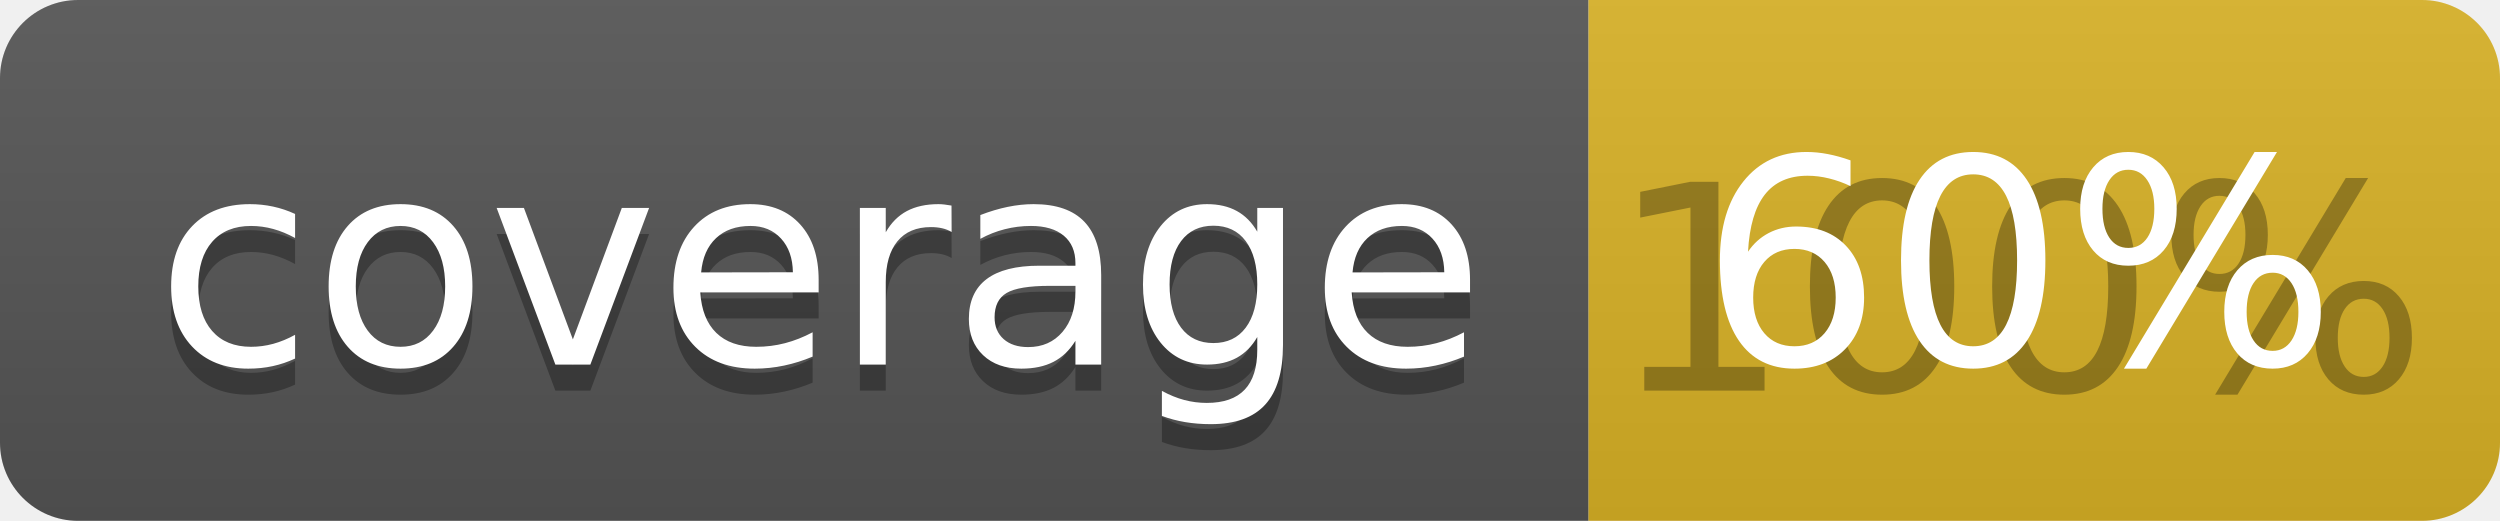
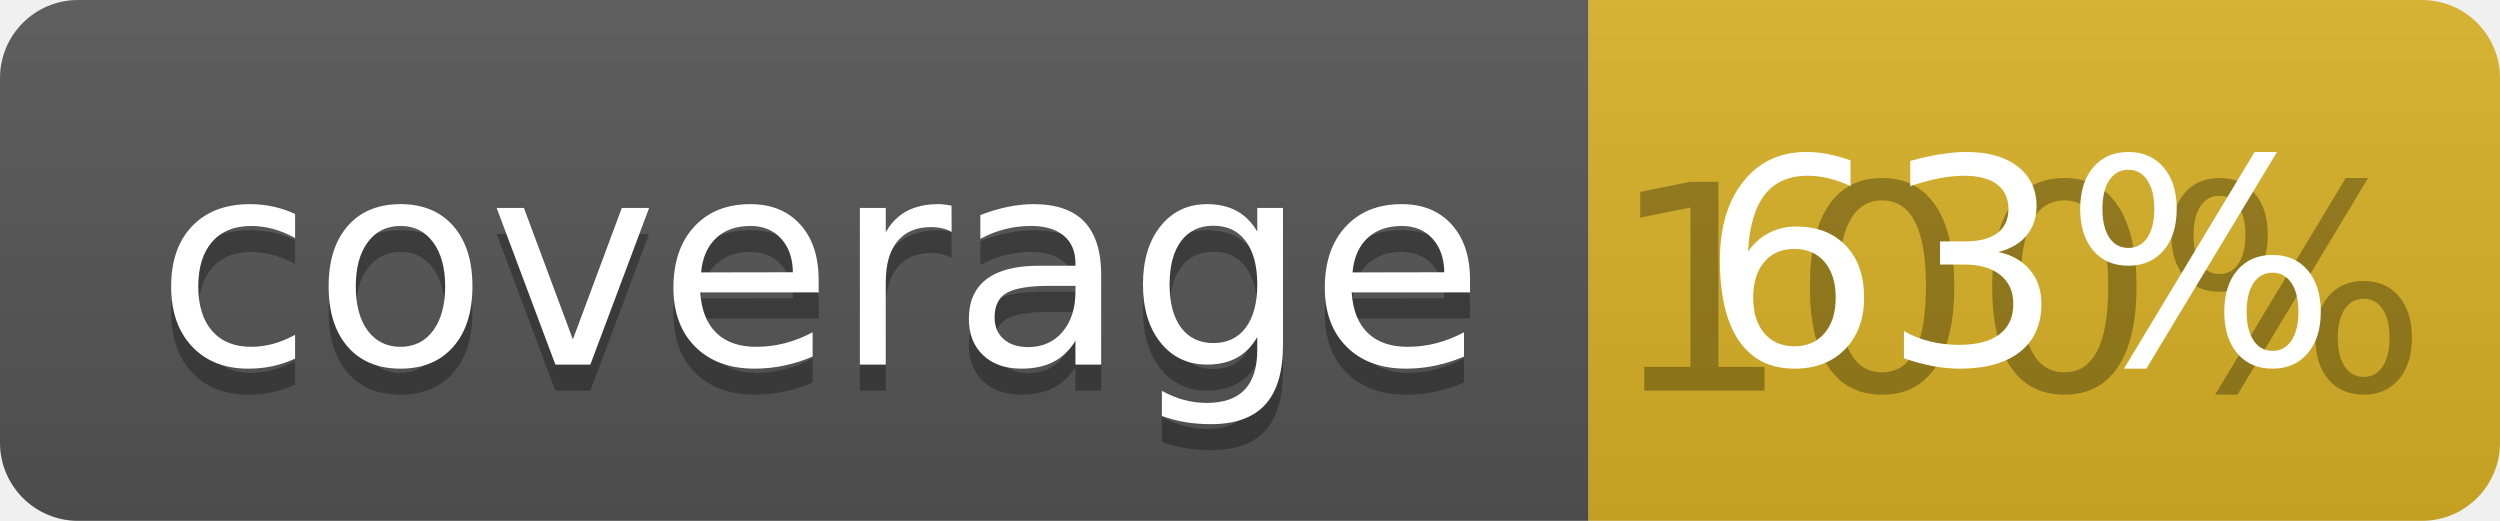
<svg xmlns="http://www.w3.org/2000/svg" width="96" height="20">
  <linearGradient id="b" x2="0" y2="100%">
    <stop offset="0" stop-color="#bbb" stop-opacity=".1" />
    <stop offset="1" stop-opacity=".1" />
  </linearGradient>
  <clipPath id="a">
    <rect width="96" height="20" rx="3" fill="#fff" />
  </clipPath>
  <g clip-path="url(#a)">
    <path fill="#555" d="M0 0h61v20H0z" />
    <path fill="#D9B226" d="M61 0h35v20H61z" />
    <path fill="url(#b)" d="M0 0h96v20H0z" />
  </g>
  <g fill="#fff" text-anchor="middle" font-family="DejaVu Sans,Verdana,Geneva,sans-serif" font-size="110">
    <text x="315" y="150" fill="#010101" fill-opacity=".3" transform="scale(.1)" textLength="510">coverage</text>
    <text x="315" y="140" transform="scale(.1)" textLength="510">coverage</text>
    <text x="775" y="150" fill="#010101" fill-opacity=".3" transform="scale(.1)" textLength="250">100%</text>
-     <text x="775" y="140" transform="scale(.1)" textLength="250">60%</text>
+     <text x="775" y="140" transform="scale(.1)" textLength="250">63%</text>
  </g>
</svg>
